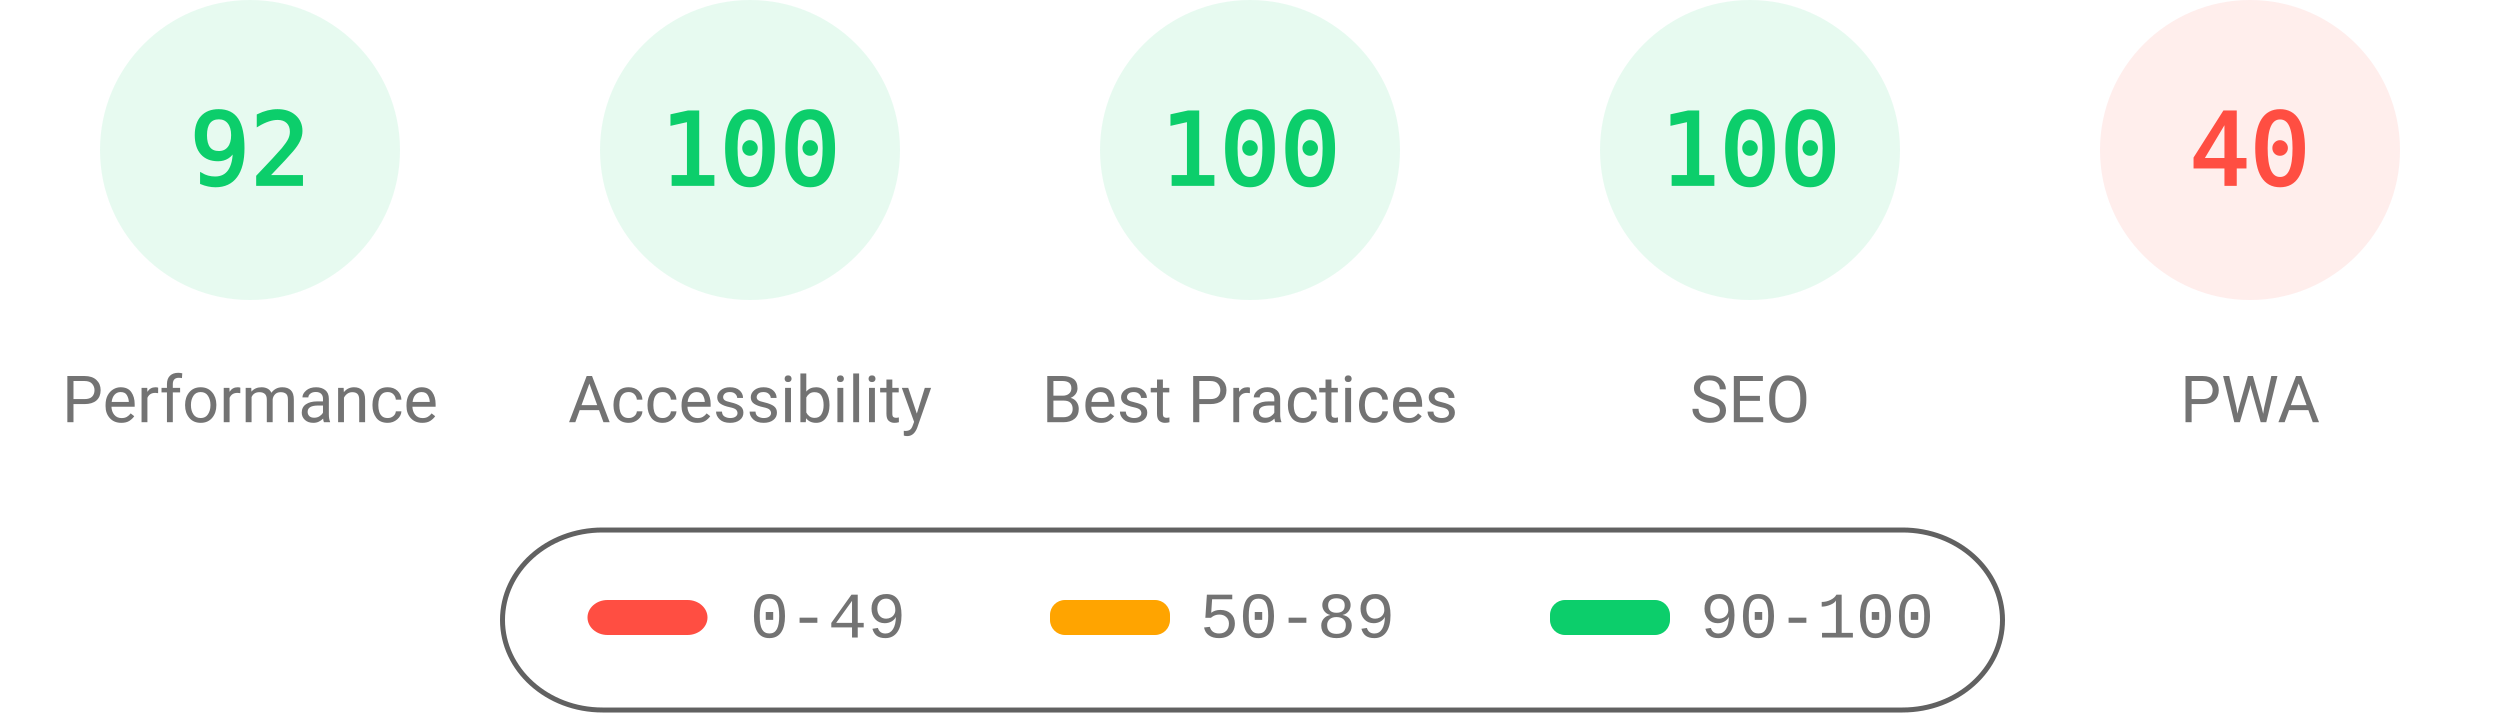
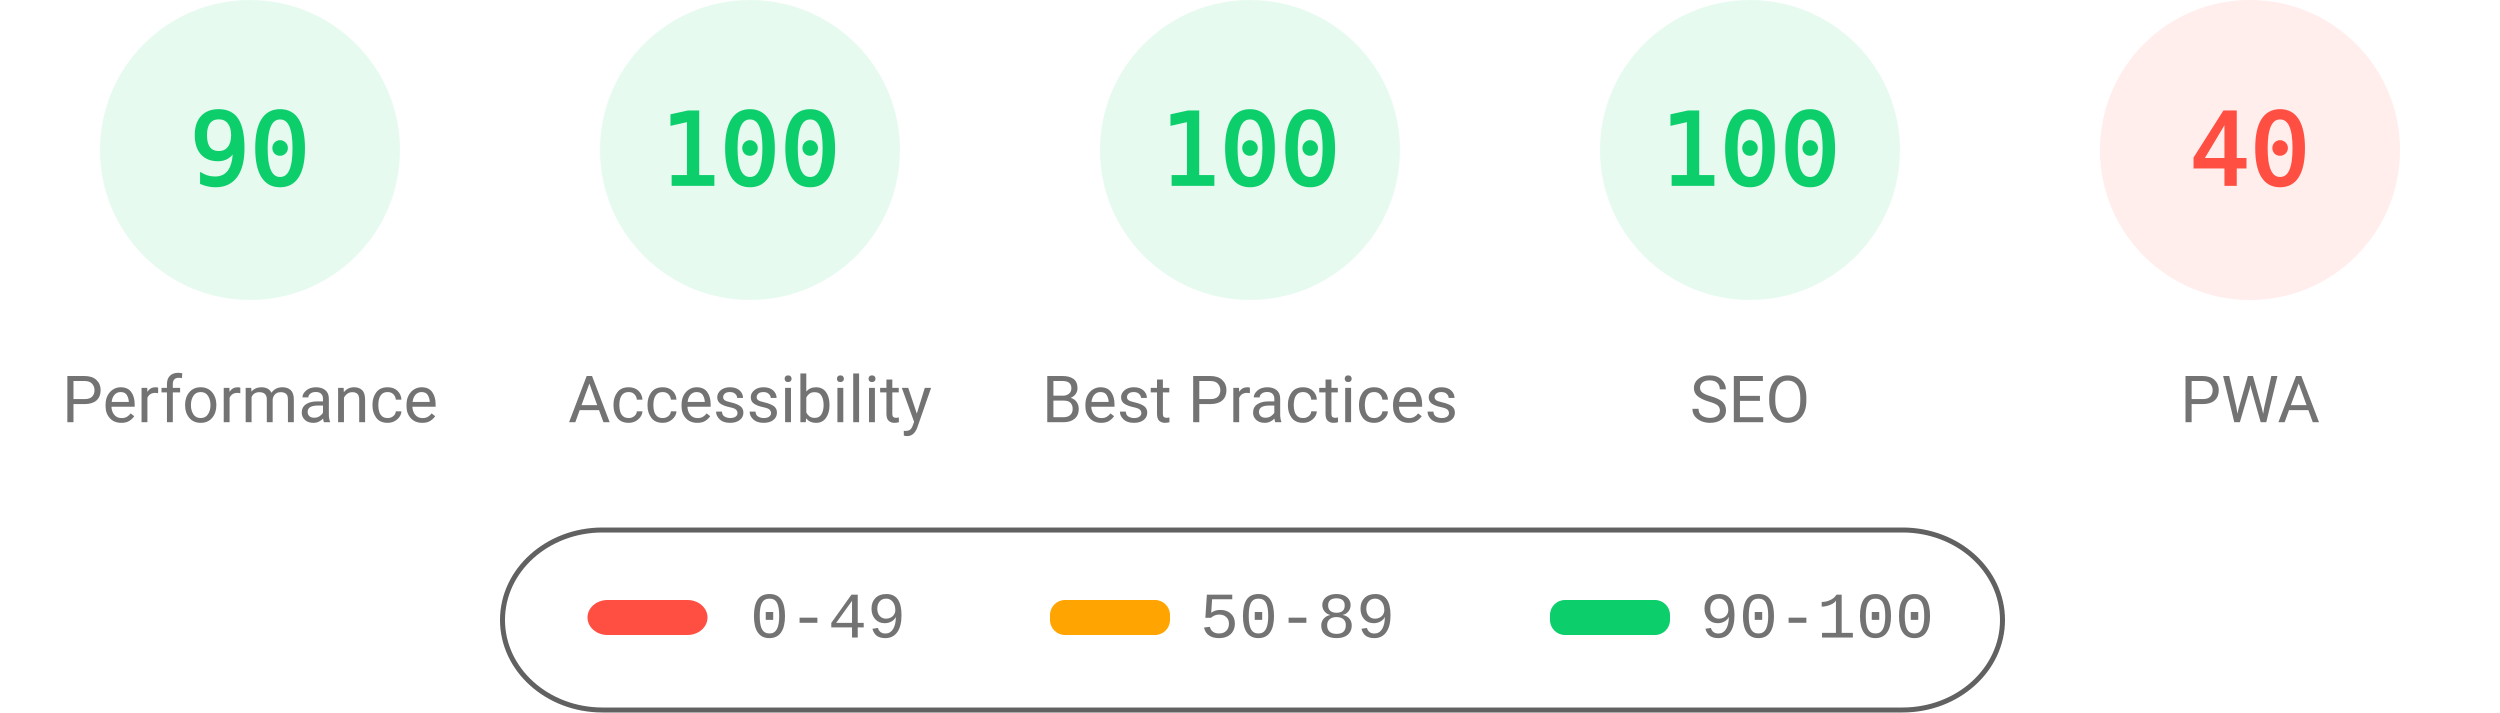
<svg xmlns="http://www.w3.org/2000/svg" fill="none" width="1000" height="285">
  <style>.gauge-base{opacity:.1}.gauge-arc{fill:none;animation-delay:250ms;stroke-linecap:round;transform:rotate(-90deg);transform-origin:100px 60px;animation:load-gauge 1s ease forwards}.guage-text{font-size:40px;font-family:monospace;text-align:center}.guage-red{color:#ff4e42;fill:#ff4e42;stroke:#ff4e42}.guage-orange{color:#ffa400;fill:#ffa400;stroke:#ffa400}.guage-green{color:#0cce6b;fill:#0cce6b;stroke:#0cce6b}.guage-undefined{color:#5c5c5c;fill:#5c5c5c;stroke:#5c5c5c}.guage-title{color:#737373;fill:#737373;stroke:none;font-size:26px;line-height:26px;font-family:Roboto,Halvetica,Arial,sans-serif}@keyframes load-gauge{from{stroke-dasharray:0 352.858}}</style>
  <svg class="guage-div guage-perf guage-green" viewBox="0 0 200 200" width="200" height="200">
    <circle class="gauge-base" r="56" cx="100" cy="60" stroke-width="8" />
-     <circle class="gauge-arc guage-arc-1" r="56" cx="100" cy="60" stroke-width="8" style="stroke-dasharray:323.709,351.858" />
-     <text class="guage-text" x="100" y="60" alignment-baseline="central" dominant-baseline="central" text-anchor="middle">92</text>
+     <circle class="gauge-arc guage-arc-1" r="56" cx="100" cy="60" stroke-width="8" style="stroke-dasharray:316.672,351.858" />
+     <text class="guage-text" x="100" y="60" alignment-baseline="central" dominant-baseline="central" text-anchor="middle">90</text>
    <text class="guage-title" x="100" y="160" alignment-baseline="central" dominant-baseline="central" text-anchor="middle">Performance</text>
  </svg>
  <svg class="guage-div guage-acc guage-green" viewBox="0 0 200 200" width="200" height="200" x="200">
    <circle class="gauge-base" r="56" cx="100" cy="60" stroke-width="8" />
    <circle class="gauge-arc guage-arc-2" r="56" cx="100" cy="60" stroke-width="8" style="stroke-dasharray:351.858,351.858" />
    <text class="guage-text" x="100" y="60" alignment-baseline="central" dominant-baseline="central" text-anchor="middle">100</text>
    <text class="guage-title" x="100" y="160" alignment-baseline="central" dominant-baseline="central" text-anchor="middle">Accessibility</text>
  </svg>
  <svg class="guage-div guage-best guage-green" viewBox="0 0 200 200" width="200" height="200" x="400">
    <circle class="gauge-base" r="56" cx="100" cy="60" stroke-width="8" />
    <circle class="gauge-arc guage-arc-3" r="56" cx="100" cy="60" stroke-width="8" style="stroke-dasharray:351.858,351.858" />
    <text class="guage-text" x="100" y="60" alignment-baseline="central" dominant-baseline="central" text-anchor="middle">100</text>
    <text class="guage-title" x="100" y="160" alignment-baseline="central" dominant-baseline="central" text-anchor="middle">Best Practices</text>
  </svg>
  <svg class="guage-div guage-seo guage-green" viewBox="0 0 200 200" width="200" height="200" x="600">
    <circle class="gauge-base" r="56" cx="100" cy="60" stroke-width="8" />
    <circle class="gauge-arc guage-arc-4" r="56" cx="100" cy="60" stroke-width="8" style="stroke-dasharray:351.858,351.858" />
    <text class="guage-text" x="100" y="60" alignment-baseline="central" dominant-baseline="central" text-anchor="middle">100</text>
    <text class="guage-title" x="100" y="160" alignment-baseline="central" dominant-baseline="central" text-anchor="middle">SEO</text>
  </svg>
  <svg class="guage-div guage-pwa guage-red" viewBox="0 0 200 200" width="200" height="200" x="800">
    <circle class="gauge-base" r="56" cx="100" cy="60" stroke-width="8" />
    <circle class="gauge-arc guage-arc-4" r="56" cx="100" cy="60" stroke-width="8" style="stroke-dasharray:140.743,351.858" />
    <text class="guage-text" x="100" y="60" alignment-baseline="central" dominant-baseline="central" text-anchor="middle">40</text>
    <text class="guage-title" x="100" y="160" alignment-baseline="central" dominant-baseline="central" text-anchor="middle">PWA</text>
  </svg>
  <svg width="604" height="76" x="200" y="210">
    <path fill="none" id="canvas_background" d="M-1-1h604v80H-1z" />
    <rect fill-opacity="0" stroke="#616161" stroke-width="2" rx="40" id="svg_2" height="72" width="600" y="2" x="1" fill="#000" />
    <rect stroke="#000" rx="8" id="svg_3" height="14" width="48" y="30" x="35" stroke-opacity="null" stroke-width="0" fill="#ff4e42" />
    <rect stroke="#000" rx="6" id="svg_4" height="14" width="48" y="30" x="220" stroke-opacity="null" stroke-width="0" fill="#ffa400" />
    <rect stroke="#000" rx="6" id="svg_5" height="14" width="48" y="30" x="420" stroke-opacity="null" stroke-width="0" fill="#0cce6b" />
    <text xml:space="preserve" text-anchor="start" font-family="'Courier New', Courier, monospace" font-size="26" id="svg_6" y="45" x="100" stroke-opacity="null" stroke-width="0" stroke="#000" fill="#737373">0-49</text>
    <text xml:space="preserve" text-anchor="start" font-family="'Courier New', Courier, monospace" font-size="26" id="svg_7" y="45" x="280" stroke-opacity="null" stroke-width="0" stroke="#000" fill="#737373">50-89</text>
    <text xml:space="preserve" text-anchor="start" font-family="'Courier New', Courier, monospace" font-size="26" id="svg_8" y="45" x="480" stroke-opacity="null" stroke-width="0" stroke="#000" fill="#737373">90-100</text>
  </svg>
</svg>
